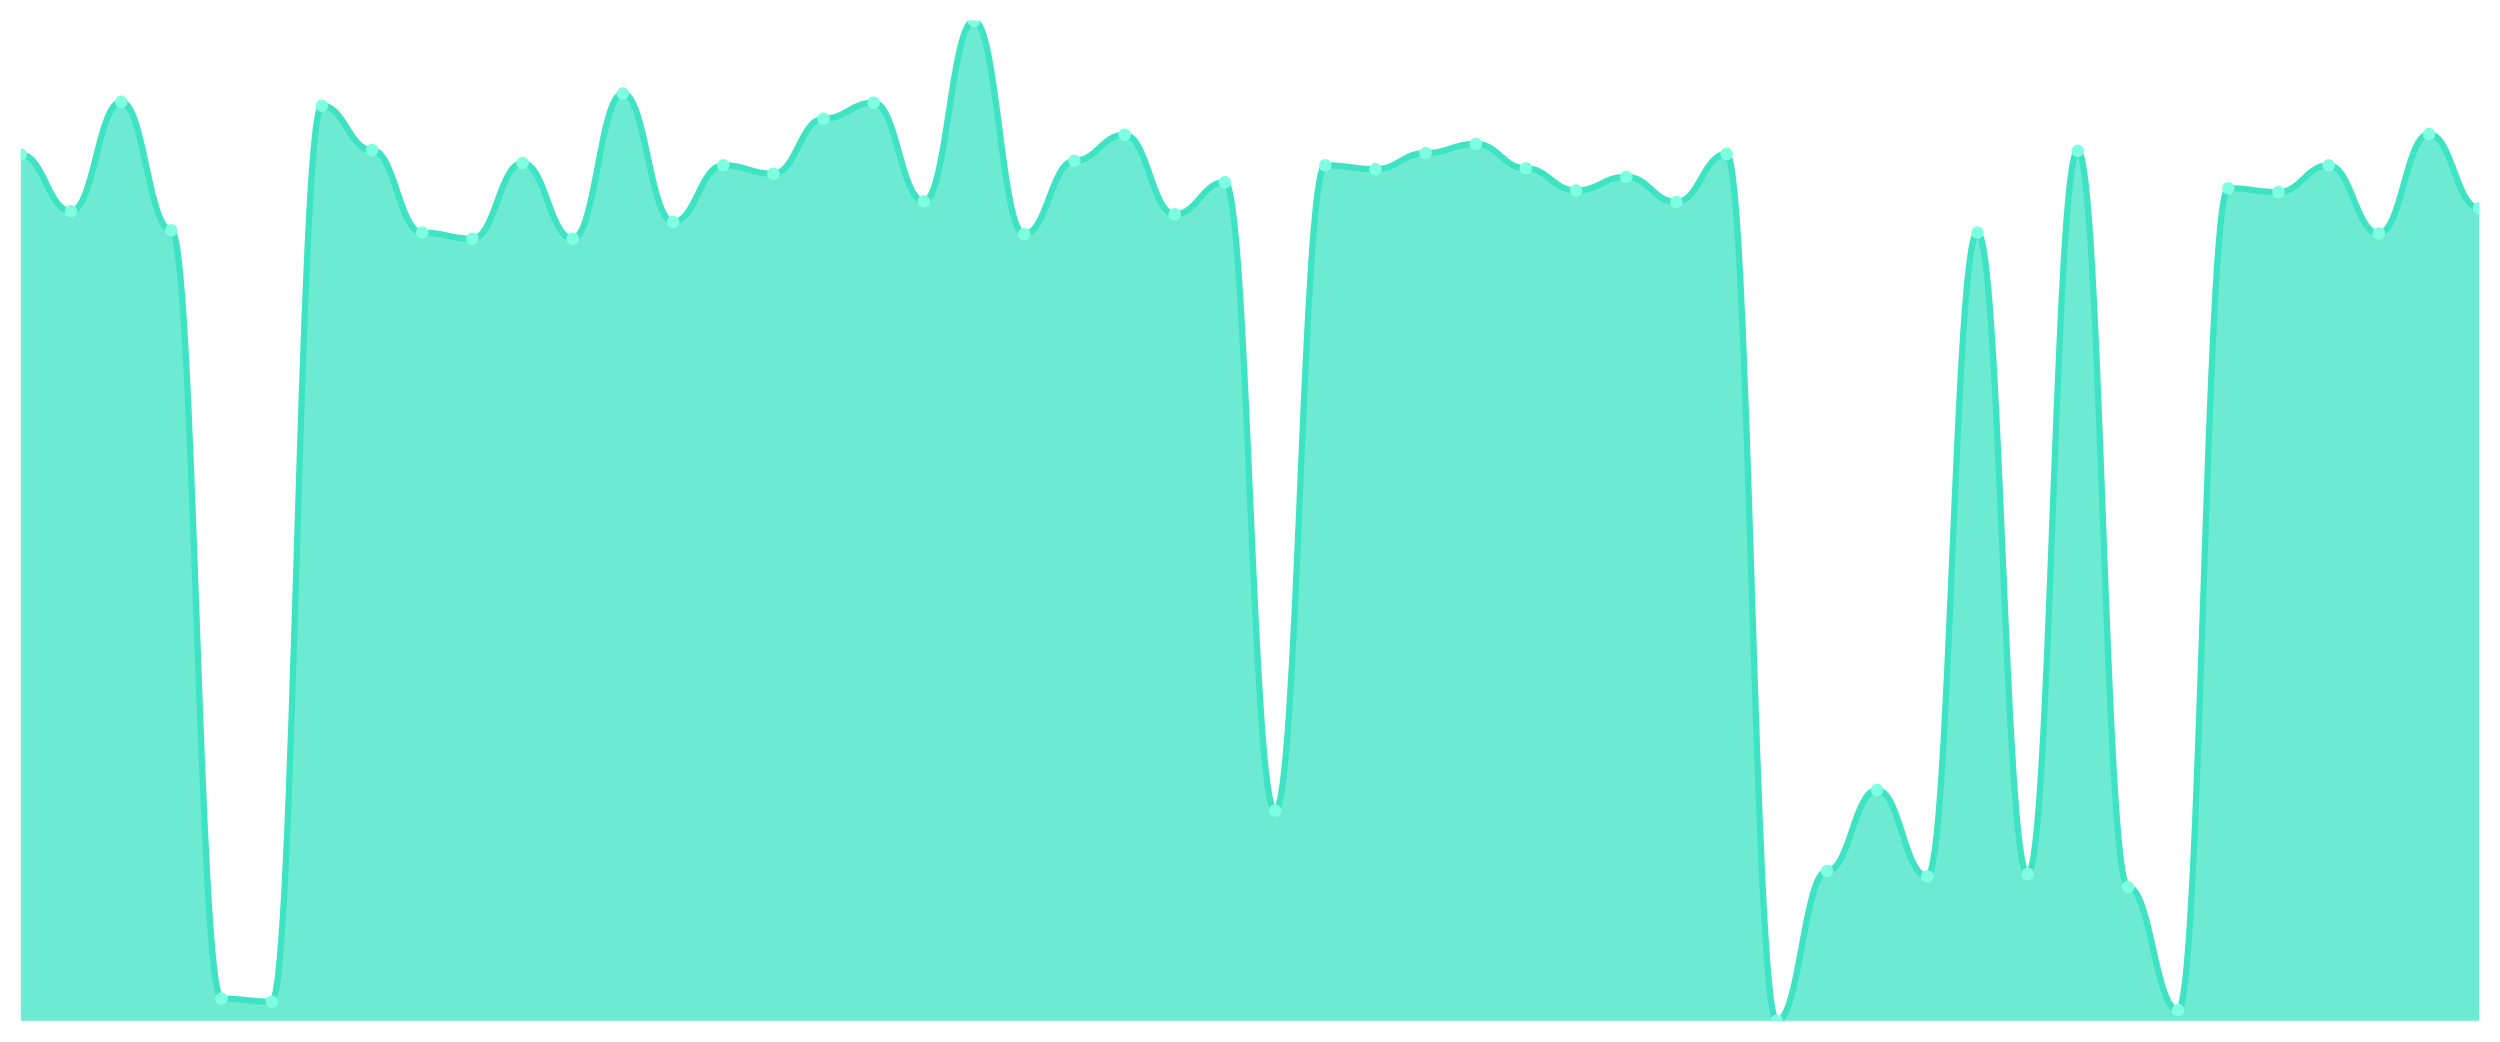
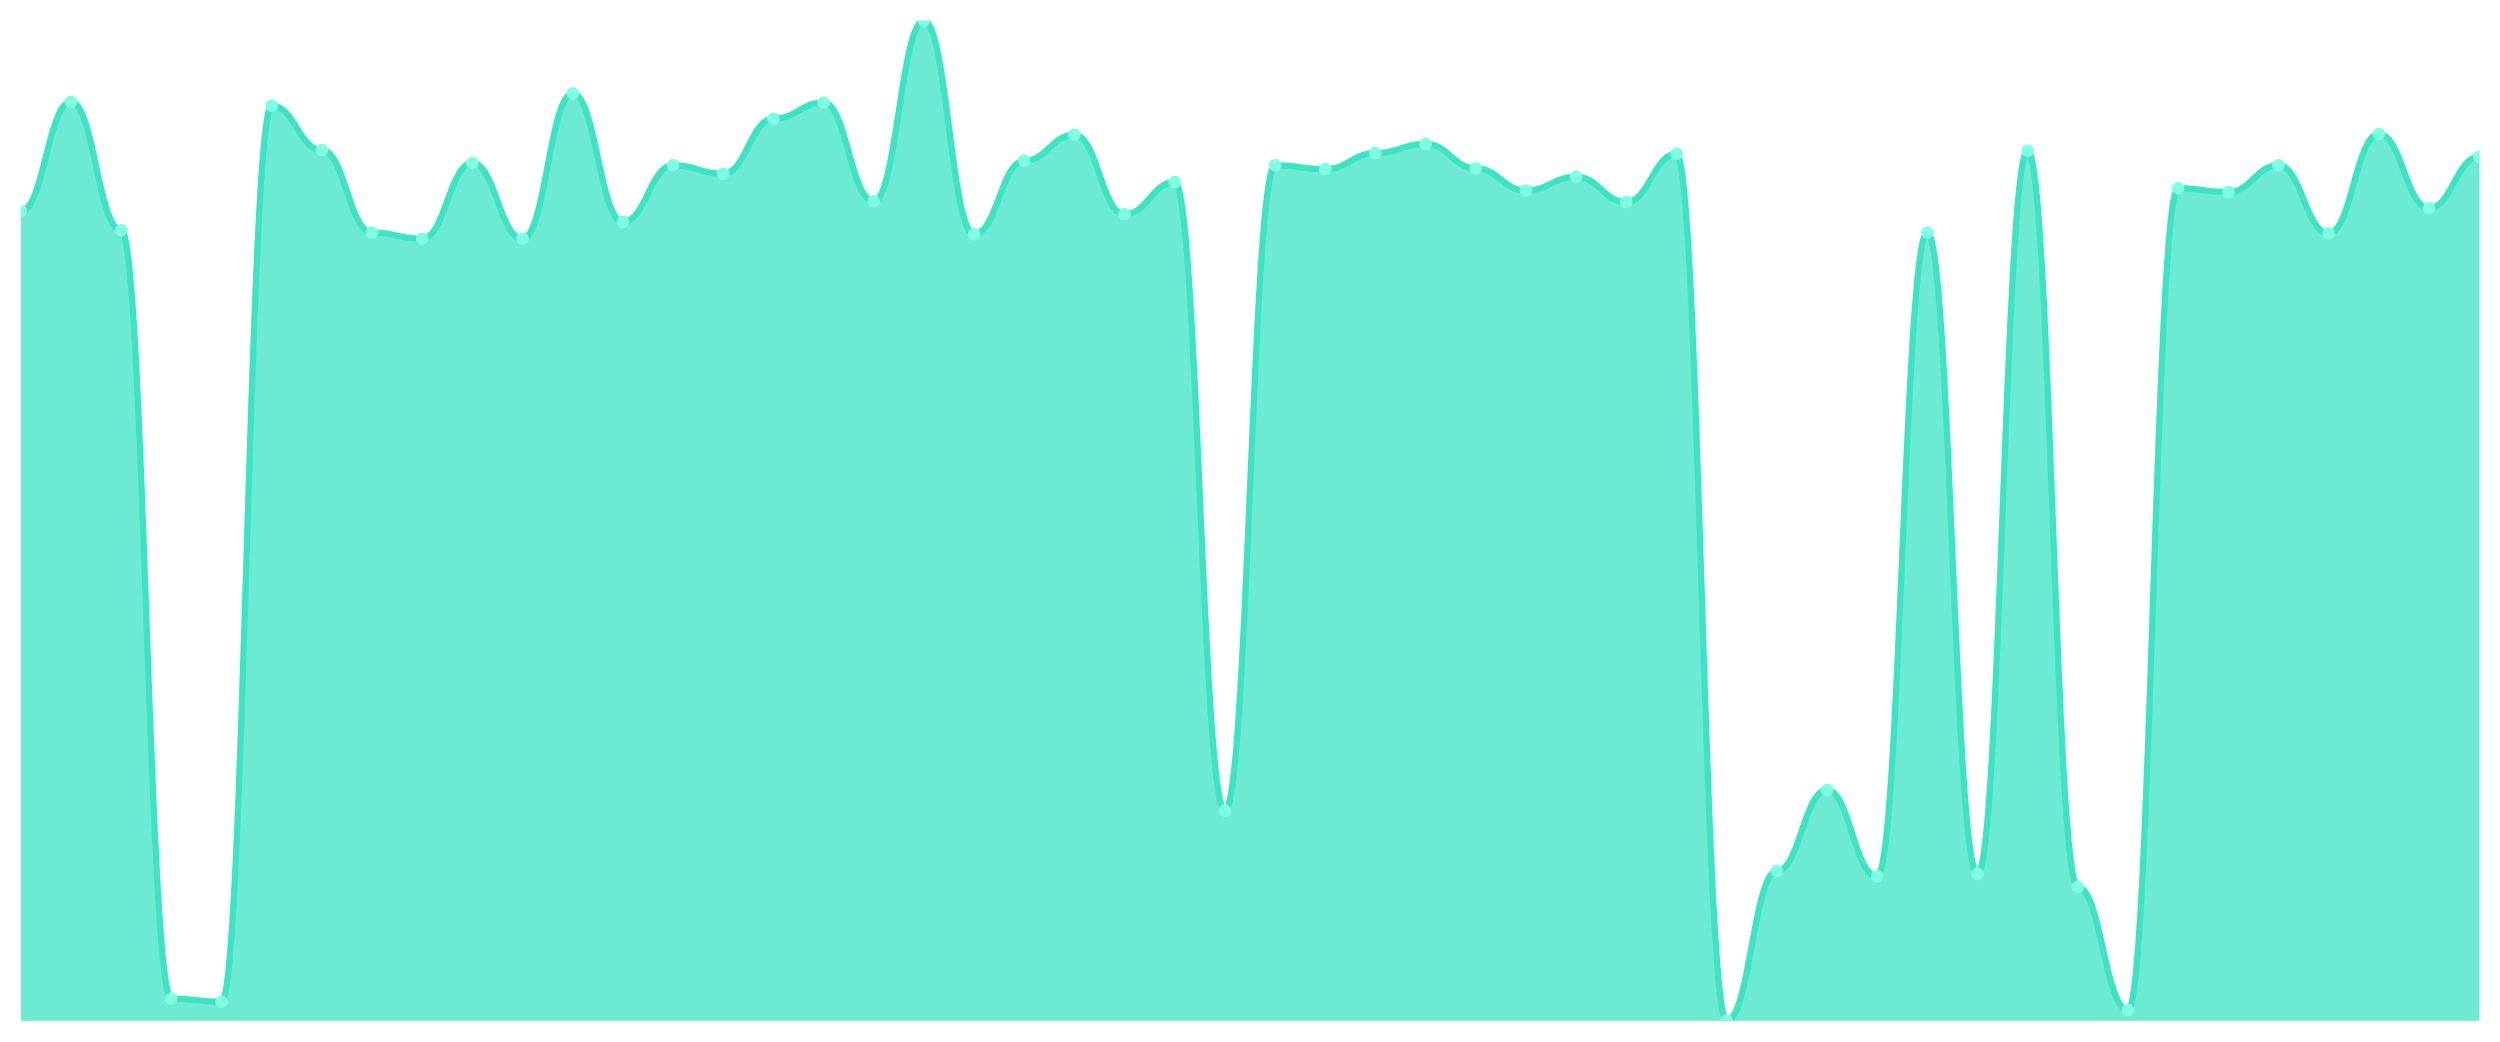
<svg xmlns="http://www.w3.org/2000/svg" viewBox="0 0 1200 500" width="1200" height="500">
  <defs>
    <clipPath id="c">
      <rect x="10" y="10" width="1180" height="480" />
    </clipPath>
  </defs>
  <rect width="1200" height="500" fill="none" />
  <g clip-path="url(#c)">
-     <path d="M 10,490 L 10,74.22 C 20.837,74.22 23.245,101.376 34.082,101.376 C 44.918,101.376 47.327,48.899 58.163,48.899 C 69,48.899 71.408,110.55 82.245,110.55 C 93.082,110.55 95.49,479.358 106.327,479.358 C 117.163,479.358 119.571,480.826 130.408,480.826 C 141.245,480.826 143.653,50.734 154.49,50.734 C 165.327,50.734 167.735,72.018 178.571,72.018 C 189.408,72.018 191.816,111.651 202.653,111.651 C 213.49,111.651 215.898,114.587 226.735,114.587 C 237.571,114.587 239.98,78.257 250.816,78.257 C 261.653,78.257 264.061,114.587 274.898,114.587 C 285.735,114.587 288.143,44.862 298.98,44.862 C 309.816,44.862 312.224,106.514 323.061,106.514 C 333.898,106.514 336.306,79.358 347.143,79.358 C 357.98,79.358 360.388,83.394 371.224,83.394 C 382.061,83.394 384.469,56.972 395.306,56.972 C 406.143,56.972 408.551,49.266 419.388,49.266 C 430.224,49.266 432.633,96.606 443.469,96.606 C 454.306,96.606 456.714,10 467.551,10 C 478.388,10 480.796,112.385 491.633,112.385 C 502.469,112.385 504.878,77.156 515.714,77.156 C 526.551,77.156 528.959,64.679 539.796,64.679 C 550.633,64.679 553.041,102.844 563.878,102.844 C 574.714,102.844 577.122,87.431 587.959,87.431 C 598.796,87.431 601.204,389.083 612.041,389.083 C 622.878,389.083 625.286,79.358 636.122,79.358 C 646.959,79.358 649.367,81.193 660.204,81.193 C 671.041,81.193 673.449,73.486 684.286,73.486 C 695.122,73.486 697.531,69.083 708.367,69.083 C 719.204,69.083 721.612,80.826 732.449,80.826 C 743.286,80.826 745.694,91.468 756.531,91.468 C 767.367,91.468 769.776,84.862 780.612,84.862 C 791.449,84.862 793.857,96.972 804.694,96.972 C 815.531,96.972 817.939,73.853 828.776,73.853 C 839.612,73.853 842.02,490 852.857,490 C 863.694,490 866.102,418.073 876.939,418.073 C 887.776,418.073 890.184,379.174 901.02,379.174 C 911.857,379.174 914.265,420.642 925.102,420.642 C 935.939,420.642 938.347,111.651 949.184,111.651 C 960.02,111.651 962.429,419.541 973.265,419.541 C 984.102,419.541 986.51,72.385 997.347,72.385 C 1008.184,72.385 1010.592,425.78 1021.429,425.78 C 1032.265,425.78 1034.673,484.862 1045.51,484.862 C 1056.347,484.862 1058.755,90.367 1069.592,90.367 C 1080.429,90.367 1082.837,92.202 1093.673,92.202 C 1104.51,92.202 1106.918,79.358 1117.755,79.358 C 1128.592,79.358 1131,112.018 1141.837,112.018 C 1152.673,112.018 1155.082,64.312 1165.918,64.312 C 1176.755,64.312 1179.163,99.908 1190,99.908 L 1190,490 Z" fill="rgba(61,227,195,0.75)" />
-     <path d="M 10,74.22 C 20.837,74.22 23.245,101.376 34.082,101.376 C 44.918,101.376 47.327,48.899 58.163,48.899 C 69,48.899 71.408,110.55 82.245,110.55 C 93.082,110.55 95.49,479.358 106.327,479.358 C 117.163,479.358 119.571,480.826 130.408,480.826 C 141.245,480.826 143.653,50.734 154.49,50.734 C 165.327,50.734 167.735,72.018 178.571,72.018 C 189.408,72.018 191.816,111.651 202.653,111.651 C 213.49,111.651 215.898,114.587 226.735,114.587 C 237.571,114.587 239.98,78.257 250.816,78.257 C 261.653,78.257 264.061,114.587 274.898,114.587 C 285.735,114.587 288.143,44.862 298.98,44.862 C 309.816,44.862 312.224,106.514 323.061,106.514 C 333.898,106.514 336.306,79.358 347.143,79.358 C 357.98,79.358 360.388,83.394 371.224,83.394 C 382.061,83.394 384.469,56.972 395.306,56.972 C 406.143,56.972 408.551,49.266 419.388,49.266 C 430.224,49.266 432.633,96.606 443.469,96.606 C 454.306,96.606 456.714,10 467.551,10 C 478.388,10 480.796,112.385 491.633,112.385 C 502.469,112.385 504.878,77.156 515.714,77.156 C 526.551,77.156 528.959,64.679 539.796,64.679 C 550.633,64.679 553.041,102.844 563.878,102.844 C 574.714,102.844 577.122,87.431 587.959,87.431 C 598.796,87.431 601.204,389.083 612.041,389.083 C 622.878,389.083 625.286,79.358 636.122,79.358 C 646.959,79.358 649.367,81.193 660.204,81.193 C 671.041,81.193 673.449,73.486 684.286,73.486 C 695.122,73.486 697.531,69.083 708.367,69.083 C 719.204,69.083 721.612,80.826 732.449,80.826 C 743.286,80.826 745.694,91.468 756.531,91.468 C 767.367,91.468 769.776,84.862 780.612,84.862 C 791.449,84.862 793.857,96.972 804.694,96.972 C 815.531,96.972 817.939,73.853 828.776,73.853 C 839.612,73.853 842.02,490 852.857,490 C 863.694,490 866.102,418.073 876.939,418.073 C 887.776,418.073 890.184,379.174 901.02,379.174 C 911.857,379.174 914.265,420.642 925.102,420.642 C 935.939,420.642 938.347,111.651 949.184,111.651 C 960.02,111.651 962.429,419.541 973.265,419.541 C 984.102,419.541 986.51,72.385 997.347,72.385 C 1008.184,72.385 1010.592,425.78 1021.429,425.78 C 1032.265,425.78 1034.673,484.862 1045.51,484.862 C 1056.347,484.862 1058.755,90.367 1069.592,90.367 C 1080.429,90.367 1082.837,92.202 1093.673,92.202 C 1104.51,92.202 1106.918,79.358 1117.755,79.358 C 1128.592,79.358 1131,112.018 1141.837,112.018 C 1152.673,112.018 1155.082,64.312 1165.918,64.312 C 1176.755,64.312 1179.163,99.908 1190,99.908" fill="none" stroke="#3de3c3" stroke-width="3" stroke-linecap="round" stroke-linejoin="round" />
-     <circle cx="10" cy="74.22" r="3" fill="#7fffe1" />
-     <circle cx="34.082" cy="101.376" r="3" fill="#7fffe1" />
-     <circle cx="58.163" cy="48.899" r="3" fill="#7fffe1" />
-     <circle cx="82.245" cy="110.55" r="3" fill="#7fffe1" />
-     <circle cx="106.327" cy="479.358" r="3" fill="#7fffe1" />
-     <circle cx="130.408" cy="480.826" r="3" fill="#7fffe1" />
-     <circle cx="154.49" cy="50.734" r="3" fill="#7fffe1" />
-     <circle cx="178.571" cy="72.018" r="3" fill="#7fffe1" />
-     <circle cx="202.653" cy="111.651" r="3" fill="#7fffe1" />
-     <circle cx="226.735" cy="114.587" r="3" fill="#7fffe1" />
-     <circle cx="250.816" cy="78.257" r="3" fill="#7fffe1" />
-     <circle cx="274.898" cy="114.587" r="3" fill="#7fffe1" />
-     <circle cx="298.98" cy="44.862" r="3" fill="#7fffe1" />
-     <circle cx="323.061" cy="106.514" r="3" fill="#7fffe1" />
-     <circle cx="347.143" cy="79.358" r="3" fill="#7fffe1" />
-     <circle cx="371.224" cy="83.394" r="3" fill="#7fffe1" />
-     <circle cx="395.306" cy="56.972" r="3" fill="#7fffe1" />
-     <circle cx="419.388" cy="49.266" r="3" fill="#7fffe1" />
-     <circle cx="443.469" cy="96.606" r="3" fill="#7fffe1" />
-     <circle cx="467.551" cy="10" r="3" fill="#7fffe1" />
-     <circle cx="491.633" cy="112.385" r="3" fill="#7fffe1" />
-     <circle cx="515.714" cy="77.156" r="3" fill="#7fffe1" />
-     <circle cx="539.796" cy="64.679" r="3" fill="#7fffe1" />
-     <circle cx="563.878" cy="102.844" r="3" fill="#7fffe1" />
-     <circle cx="587.959" cy="87.431" r="3" fill="#7fffe1" />
-     <circle cx="612.041" cy="389.083" r="3" fill="#7fffe1" />
-     <circle cx="636.122" cy="79.358" r="3" fill="#7fffe1" />
-     <circle cx="660.204" cy="81.193" r="3" fill="#7fffe1" />
-     <circle cx="684.286" cy="73.486" r="3" fill="#7fffe1" />
-     <circle cx="708.367" cy="69.083" r="3" fill="#7fffe1" />
-     <circle cx="732.449" cy="80.826" r="3" fill="#7fffe1" />
-     <circle cx="756.531" cy="91.468" r="3" fill="#7fffe1" />
-     <circle cx="780.612" cy="84.862" r="3" fill="#7fffe1" />
-     <circle cx="804.694" cy="96.972" r="3" fill="#7fffe1" />
-     <circle cx="828.776" cy="73.853" r="3" fill="#7fffe1" />
-     <circle cx="852.857" cy="490" r="3" fill="#7fffe1" />
-     <circle cx="876.939" cy="418.073" r="3" fill="#7fffe1" />
-     <circle cx="901.02" cy="379.174" r="3" fill="#7fffe1" />
-     <circle cx="925.102" cy="420.642" r="3" fill="#7fffe1" />
-     <circle cx="949.184" cy="111.651" r="3" fill="#7fffe1" />
-     <circle cx="973.265" cy="419.541" r="3" fill="#7fffe1" />
-     <circle cx="997.347" cy="72.385" r="3" fill="#7fffe1" />
-     <circle cx="1021.429" cy="425.78" r="3" fill="#7fffe1" />
-     <circle cx="1045.51" cy="484.862" r="3" fill="#7fffe1" />
-     <circle cx="1069.592" cy="90.367" r="3" fill="#7fffe1" />
-     <circle cx="1093.673" cy="92.202" r="3" fill="#7fffe1" />
-     <circle cx="1117.755" cy="79.358" r="3" fill="#7fffe1" />
-     <circle cx="1141.837" cy="112.018" r="3" fill="#7fffe1" />
-     <circle cx="1165.918" cy="64.312" r="3" fill="#7fffe1" />
-     <circle cx="1190" cy="99.908" r="3" fill="#7fffe1" />
+     <path d="M 10,490 L 10,101.376 C 20.837,101.376 23.245,48.899 34.082,48.899 C 44.918,48.899 47.327,110.55 58.163,110.55 C 69,110.55 71.408,479.358 82.245,479.358 C 93.082,479.358 95.49,480.826 106.327,480.826 C 117.163,480.826 119.571,50.734 130.408,50.734 C 141.245,50.734 143.653,72.018 154.49,72.018 C 165.327,72.018 167.735,111.651 178.571,111.651 C 189.408,111.651 191.816,114.587 202.653,114.587 C 213.49,114.587 215.898,78.257 226.735,78.257 C 237.571,78.257 239.98,114.587 250.816,114.587 C 261.653,114.587 264.061,44.862 274.898,44.862 C 285.735,44.862 288.143,106.514 298.98,106.514 C 309.816,106.514 312.224,79.358 323.061,79.358 C 333.898,79.358 336.306,83.394 347.143,83.394 C 357.98,83.394 360.388,56.972 371.224,56.972 C 382.061,56.972 384.469,49.266 395.306,49.266 C 406.143,49.266 408.551,96.606 419.388,96.606 C 430.224,96.606 432.633,10 443.469,10 C 454.306,10 456.714,112.385 467.551,112.385 C 478.388,112.385 480.796,77.156 491.633,77.156 C 502.469,77.156 504.878,64.679 515.714,64.679 C 526.551,64.679 528.959,102.844 539.796,102.844 C 550.633,102.844 553.041,87.431 563.878,87.431 C 574.714,87.431 577.122,389.083 587.959,389.083 C 598.796,389.083 601.204,79.358 612.041,79.358 C 622.878,79.358 625.286,81.193 636.122,81.193 C 646.959,81.193 649.367,73.486 660.204,73.486 C 671.041,73.486 673.449,69.083 684.286,69.083 C 695.122,69.083 697.531,80.826 708.367,80.826 C 719.204,80.826 721.612,91.468 732.449,91.468 C 743.286,91.468 745.694,84.862 756.531,84.862 C 767.367,84.862 769.776,96.972 780.612,96.972 C 791.449,96.972 793.857,73.853 804.694,73.853 C 815.531,73.853 817.939,490 828.776,490 C 839.612,490 842.02,418.073 852.857,418.073 C 863.694,418.073 866.102,379.174 876.939,379.174 C 887.776,379.174 890.184,420.642 901.02,420.642 C 911.857,420.642 914.265,111.651 925.102,111.651 C 935.939,111.651 938.347,419.541 949.184,419.541 C 960.02,419.541 962.429,72.385 973.265,72.385 C 984.102,72.385 986.51,425.78 997.347,425.78 C 1008.184,425.78 1010.592,484.862 1021.429,484.862 C 1032.265,484.862 1034.673,90.367 1045.51,90.367 C 1056.347,90.367 1058.755,92.202 1069.592,92.202 C 1080.429,92.202 1082.837,79.358 1093.673,79.358 C 1104.51,79.358 1106.918,112.018 1117.755,112.018 C 1128.592,112.018 1131,64.312 1141.837,64.312 C 1152.673,64.312 1155.082,99.908 1165.918,99.908 C 1176.755,99.908 1179.163,75.321 1190,75.321 L 1190,490 Z" fill="rgba(61,227,195,0.75)" />
+     <path d="M 10,101.376 C 20.837,101.376 23.245,48.899 34.082,48.899 C 44.918,48.899 47.327,110.55 58.163,110.55 C 69,110.55 71.408,479.358 82.245,479.358 C 93.082,479.358 95.49,480.826 106.327,480.826 C 117.163,480.826 119.571,50.734 130.408,50.734 C 141.245,50.734 143.653,72.018 154.49,72.018 C 165.327,72.018 167.735,111.651 178.571,111.651 C 189.408,111.651 191.816,114.587 202.653,114.587 C 213.49,114.587 215.898,78.257 226.735,78.257 C 237.571,78.257 239.98,114.587 250.816,114.587 C 261.653,114.587 264.061,44.862 274.898,44.862 C 285.735,44.862 288.143,106.514 298.98,106.514 C 309.816,106.514 312.224,79.358 323.061,79.358 C 333.898,79.358 336.306,83.394 347.143,83.394 C 357.98,83.394 360.388,56.972 371.224,56.972 C 382.061,56.972 384.469,49.266 395.306,49.266 C 406.143,49.266 408.551,96.606 419.388,96.606 C 430.224,96.606 432.633,10 443.469,10 C 454.306,10 456.714,112.385 467.551,112.385 C 478.388,112.385 480.796,77.156 491.633,77.156 C 502.469,77.156 504.878,64.679 515.714,64.679 C 526.551,64.679 528.959,102.844 539.796,102.844 C 550.633,102.844 553.041,87.431 563.878,87.431 C 574.714,87.431 577.122,389.083 587.959,389.083 C 598.796,389.083 601.204,79.358 612.041,79.358 C 622.878,79.358 625.286,81.193 636.122,81.193 C 646.959,81.193 649.367,73.486 660.204,73.486 C 671.041,73.486 673.449,69.083 684.286,69.083 C 695.122,69.083 697.531,80.826 708.367,80.826 C 719.204,80.826 721.612,91.468 732.449,91.468 C 743.286,91.468 745.694,84.862 756.531,84.862 C 767.367,84.862 769.776,96.972 780.612,96.972 C 791.449,96.972 793.857,73.853 804.694,73.853 C 815.531,73.853 817.939,490 828.776,490 C 839.612,490 842.02,418.073 852.857,418.073 C 863.694,418.073 866.102,379.174 876.939,379.174 C 887.776,379.174 890.184,420.642 901.02,420.642 C 911.857,420.642 914.265,111.651 925.102,111.651 C 935.939,111.651 938.347,419.541 949.184,419.541 C 960.02,419.541 962.429,72.385 973.265,72.385 C 984.102,72.385 986.51,425.78 997.347,425.78 C 1008.184,425.78 1010.592,484.862 1021.429,484.862 C 1032.265,484.862 1034.673,90.367 1045.51,90.367 C 1056.347,90.367 1058.755,92.202 1069.592,92.202 C 1080.429,92.202 1082.837,79.358 1093.673,79.358 C 1104.51,79.358 1106.918,112.018 1117.755,112.018 C 1128.592,112.018 1131,64.312 1141.837,64.312 C 1152.673,64.312 1155.082,99.908 1165.918,99.908 C 1176.755,99.908 1179.163,75.321 1190,75.321" fill="none" stroke="#3de3c3" stroke-width="3" stroke-linecap="round" stroke-linejoin="round" />
+     <circle cx="10" cy="101.376" r="3" fill="#7fffe1" />
+     <circle cx="34.082" cy="48.899" r="3" fill="#7fffe1" />
+     <circle cx="58.163" cy="110.55" r="3" fill="#7fffe1" />
+     <circle cx="82.245" cy="479.358" r="3" fill="#7fffe1" />
+     <circle cx="106.327" cy="480.826" r="3" fill="#7fffe1" />
+     <circle cx="130.408" cy="50.734" r="3" fill="#7fffe1" />
+     <circle cx="154.49" cy="72.018" r="3" fill="#7fffe1" />
+     <circle cx="178.571" cy="111.651" r="3" fill="#7fffe1" />
+     <circle cx="202.653" cy="114.587" r="3" fill="#7fffe1" />
+     <circle cx="226.735" cy="78.257" r="3" fill="#7fffe1" />
+     <circle cx="250.816" cy="114.587" r="3" fill="#7fffe1" />
+     <circle cx="274.898" cy="44.862" r="3" fill="#7fffe1" />
+     <circle cx="298.98" cy="106.514" r="3" fill="#7fffe1" />
+     <circle cx="323.061" cy="79.358" r="3" fill="#7fffe1" />
+     <circle cx="347.143" cy="83.394" r="3" fill="#7fffe1" />
+     <circle cx="371.224" cy="56.972" r="3" fill="#7fffe1" />
+     <circle cx="395.306" cy="49.266" r="3" fill="#7fffe1" />
+     <circle cx="419.388" cy="96.606" r="3" fill="#7fffe1" />
+     <circle cx="443.469" cy="10" r="3" fill="#7fffe1" />
+     <circle cx="467.551" cy="112.385" r="3" fill="#7fffe1" />
+     <circle cx="491.633" cy="77.156" r="3" fill="#7fffe1" />
+     <circle cx="515.714" cy="64.679" r="3" fill="#7fffe1" />
+     <circle cx="539.796" cy="102.844" r="3" fill="#7fffe1" />
+     <circle cx="563.878" cy="87.431" r="3" fill="#7fffe1" />
+     <circle cx="587.959" cy="389.083" r="3" fill="#7fffe1" />
+     <circle cx="612.041" cy="79.358" r="3" fill="#7fffe1" />
+     <circle cx="636.122" cy="81.193" r="3" fill="#7fffe1" />
+     <circle cx="660.204" cy="73.486" r="3" fill="#7fffe1" />
+     <circle cx="684.286" cy="69.083" r="3" fill="#7fffe1" />
+     <circle cx="708.367" cy="80.826" r="3" fill="#7fffe1" />
+     <circle cx="732.449" cy="91.468" r="3" fill="#7fffe1" />
+     <circle cx="756.531" cy="84.862" r="3" fill="#7fffe1" />
+     <circle cx="780.612" cy="96.972" r="3" fill="#7fffe1" />
+     <circle cx="804.694" cy="73.853" r="3" fill="#7fffe1" />
+     <circle cx="828.776" cy="490" r="3" fill="#7fffe1" />
+     <circle cx="852.857" cy="418.073" r="3" fill="#7fffe1" />
+     <circle cx="876.939" cy="379.174" r="3" fill="#7fffe1" />
+     <circle cx="901.02" cy="420.642" r="3" fill="#7fffe1" />
+     <circle cx="925.102" cy="111.651" r="3" fill="#7fffe1" />
+     <circle cx="949.184" cy="419.541" r="3" fill="#7fffe1" />
+     <circle cx="973.265" cy="72.385" r="3" fill="#7fffe1" />
+     <circle cx="997.347" cy="425.78" r="3" fill="#7fffe1" />
+     <circle cx="1021.429" cy="484.862" r="3" fill="#7fffe1" />
+     <circle cx="1045.51" cy="90.367" r="3" fill="#7fffe1" />
+     <circle cx="1069.592" cy="92.202" r="3" fill="#7fffe1" />
+     <circle cx="1093.673" cy="79.358" r="3" fill="#7fffe1" />
+     <circle cx="1117.755" cy="112.018" r="3" fill="#7fffe1" />
+     <circle cx="1141.837" cy="64.312" r="3" fill="#7fffe1" />
+     <circle cx="1165.918" cy="99.908" r="3" fill="#7fffe1" />
+     <circle cx="1190" cy="75.321" r="3" fill="#7fffe1" />
  </g>
</svg>
